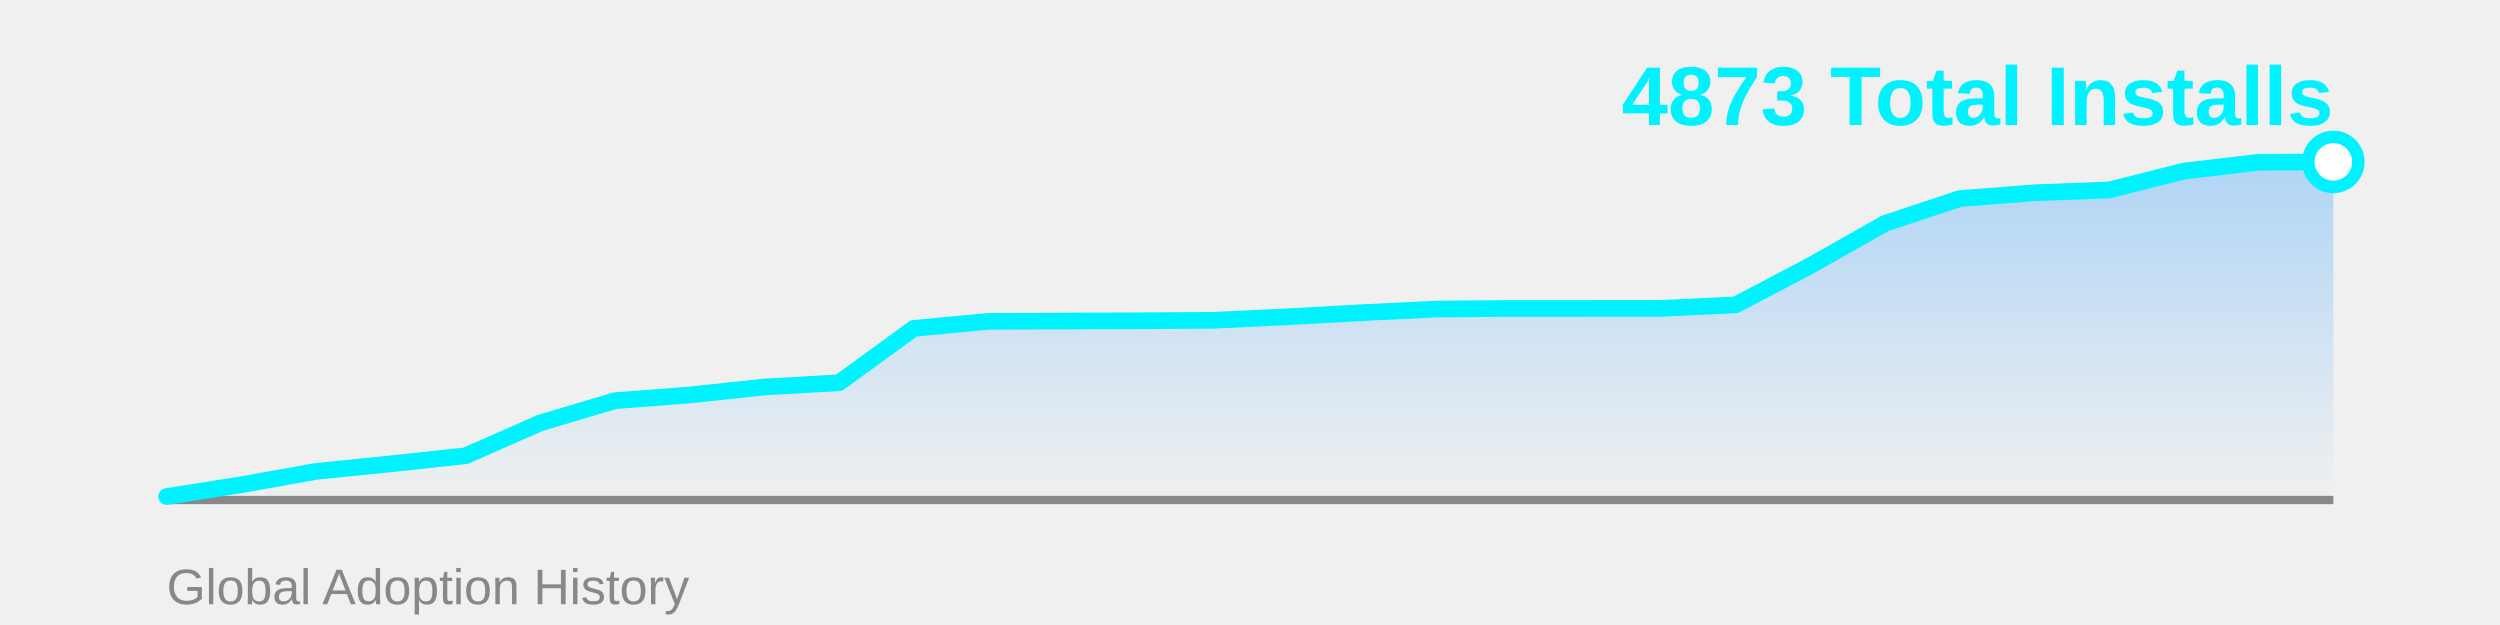
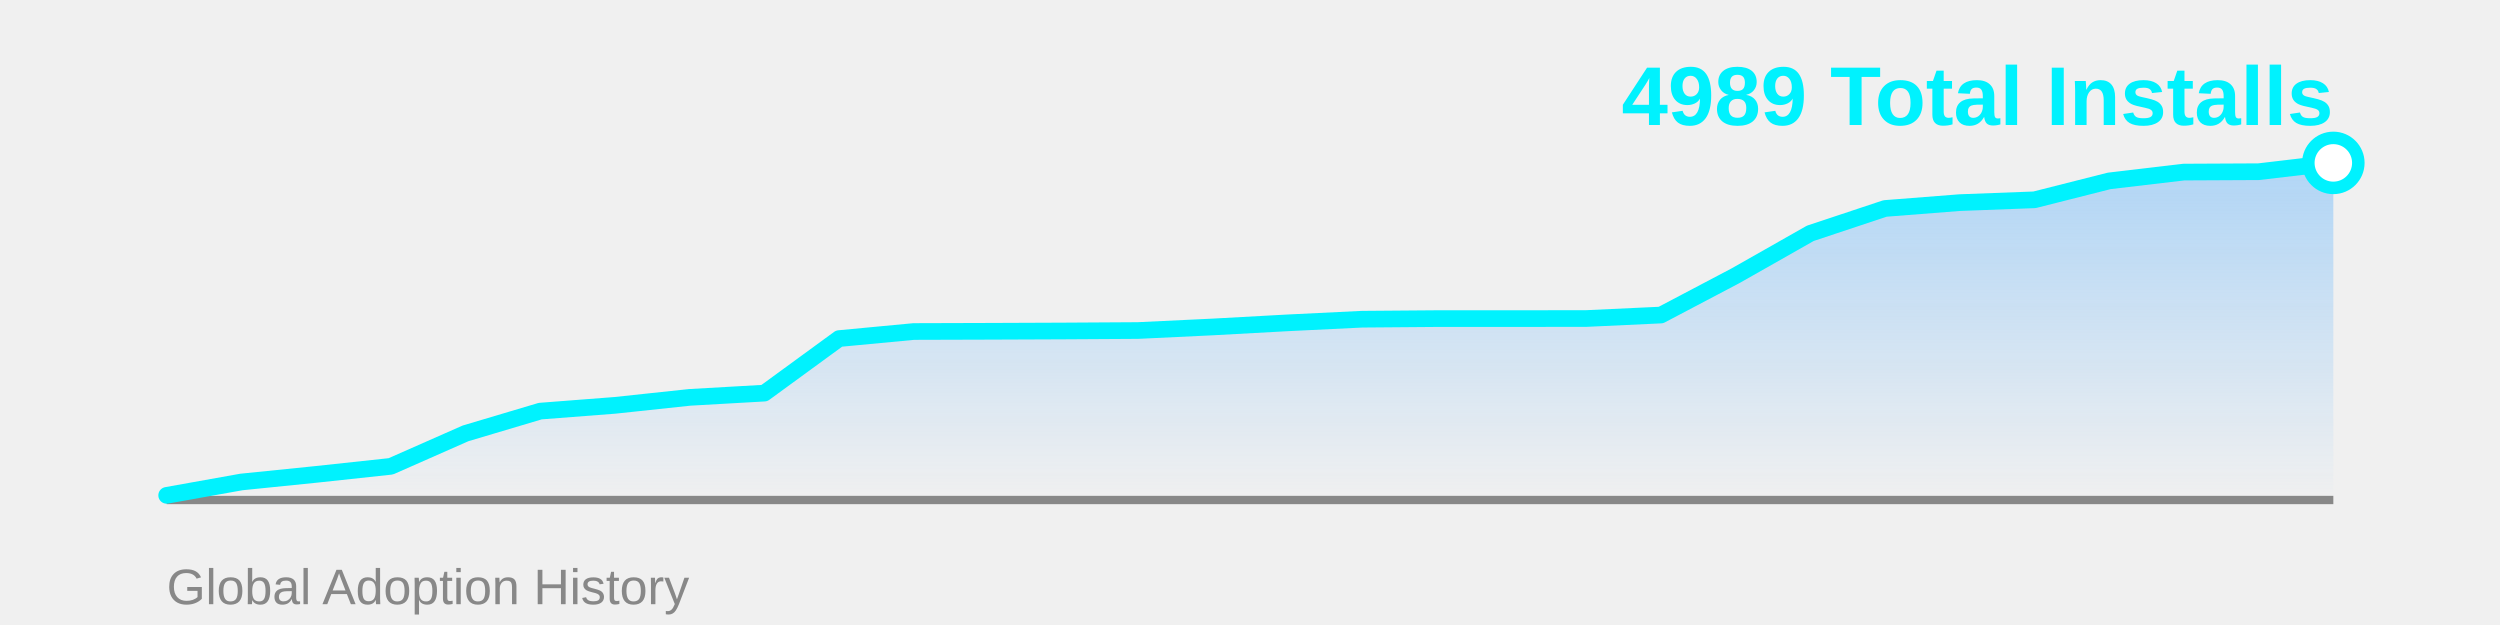
<svg xmlns="http://www.w3.org/2000/svg" width="600" height="150">
  <defs>
    <linearGradient id="areaGrad" x1="0%" y1="0%" x2="0%" y2="100%">
      <stop offset="0%" style="stop-color:#4facfe;stop-opacity:0.4" />
      <stop offset="100%" style="stop-color:#4facfe;stop-opacity:0" />
    </linearGradient>
  </defs>
-   <polygon points="40,120 40.0,119.171 57.931,116.334 75.862,113.134 93.793,111.316 111.724,109.389 129.655,101.498 147.586,96.17 165.517,94.789 183.448,92.879 201.379,91.861 219.31,78.806 237.241,77.115 255.172,77.061 273.103,76.988 291.034,76.879 308.966,76.025 326.897,75.043 344.828,74.17 362.759,74.025 380.69,74.025 398.621,74.006 416.552,73.17 434.483,63.752 452.414,53.606 470.345,47.66 488.276,46.26 506.207,45.588 524.138,41.06 542.069,38.951 560.0,38.86 560,120" fill="url(#areaGrad)" />
+   <polygon points="40,120 40.0,118.884 57.931,115.676 75.862,113.853 93.793,111.921 111.724,104.009 129.655,98.668 147.586,97.283 165.517,95.369 183.448,94.348 201.379,81.259 219.31,79.564 237.241,79.509 255.172,79.436 273.103,79.327 291.034,78.47 308.966,77.486 326.897,76.611 344.828,76.465 362.759,76.465 380.69,76.446 398.621,75.608 416.552,66.165 434.483,55.993 452.414,50.032 470.345,48.629 488.276,47.954 506.207,43.415 524.138,41.3 542.069,41.209 560.0,39.095 560,120" fill="url(#areaGrad)" />
  <line x1="40" y1="120" x2="560" y2="120" stroke="#888" stroke-width="2" />
-   <polyline points="40.0,119.171 57.931,116.334 75.862,113.134 93.793,111.316 111.724,109.389 129.655,101.498 147.586,96.17 165.517,94.789 183.448,92.879 201.379,91.861 219.31,78.806 237.241,77.115 255.172,77.061 273.103,76.988 291.034,76.879 308.966,76.025 326.897,75.043 344.828,74.17 362.759,74.025 380.69,74.025 398.621,74.006 416.552,73.17 434.483,63.752 452.414,53.606 470.345,47.66 488.276,46.26 506.207,45.588 524.138,41.06 542.069,38.951 560.0,38.86" fill="none" stroke="#00f2fe" stroke-width="4" stroke-linecap="round" stroke-linejoin="round" />
-   <circle cx="560.0" cy="38.86" r="6" fill="#fff" stroke="#00f2fe" stroke-width="3" />
-   <text x="560" y="30" font-family="Arial, sans-serif" font-size="20" font-weight="bold" fill="#00f2fe" text-anchor="end">4873 Total Installs</text>
+   <polyline points="40.0,118.884 57.931,115.676 75.862,113.853 93.793,111.921 111.724,104.009 129.655,98.668 147.586,97.283 165.517,95.369 183.448,94.348 201.379,81.259 219.31,79.564 237.241,79.509 255.172,79.436 273.103,79.327 291.034,78.47 308.966,77.486 326.897,76.611 344.828,76.465 362.759,76.465 380.69,76.446 398.621,75.608 416.552,66.165 434.483,55.993 452.414,50.032 470.345,48.629 488.276,47.954 506.207,43.415 524.138,41.3 542.069,41.209 560.0,39.095" fill="none" stroke="#00f2fe" stroke-width="4" stroke-linecap="round" stroke-linejoin="round" />
+   <circle cx="560.0" cy="39.095" r="6" fill="#fff" stroke="#00f2fe" stroke-width="3" />
+   <text x="560" y="30" font-family="Arial, sans-serif" font-size="20" font-weight="bold" fill="#00f2fe" text-anchor="end">4989 Total Installs</text>
  <text x="40" y="145" font-family="Arial, sans-serif" font-size="12" fill="#888" text-anchor="start">Global Adoption History</text>
</svg>
